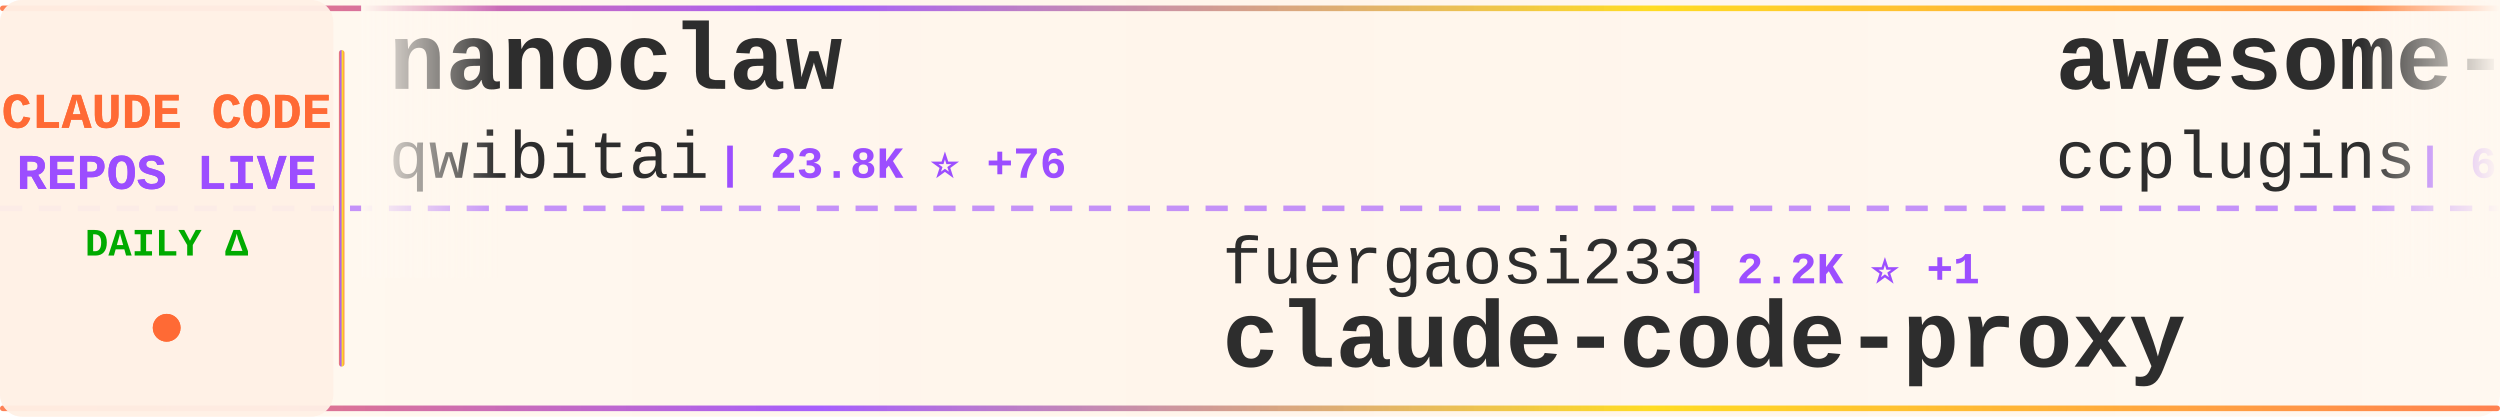
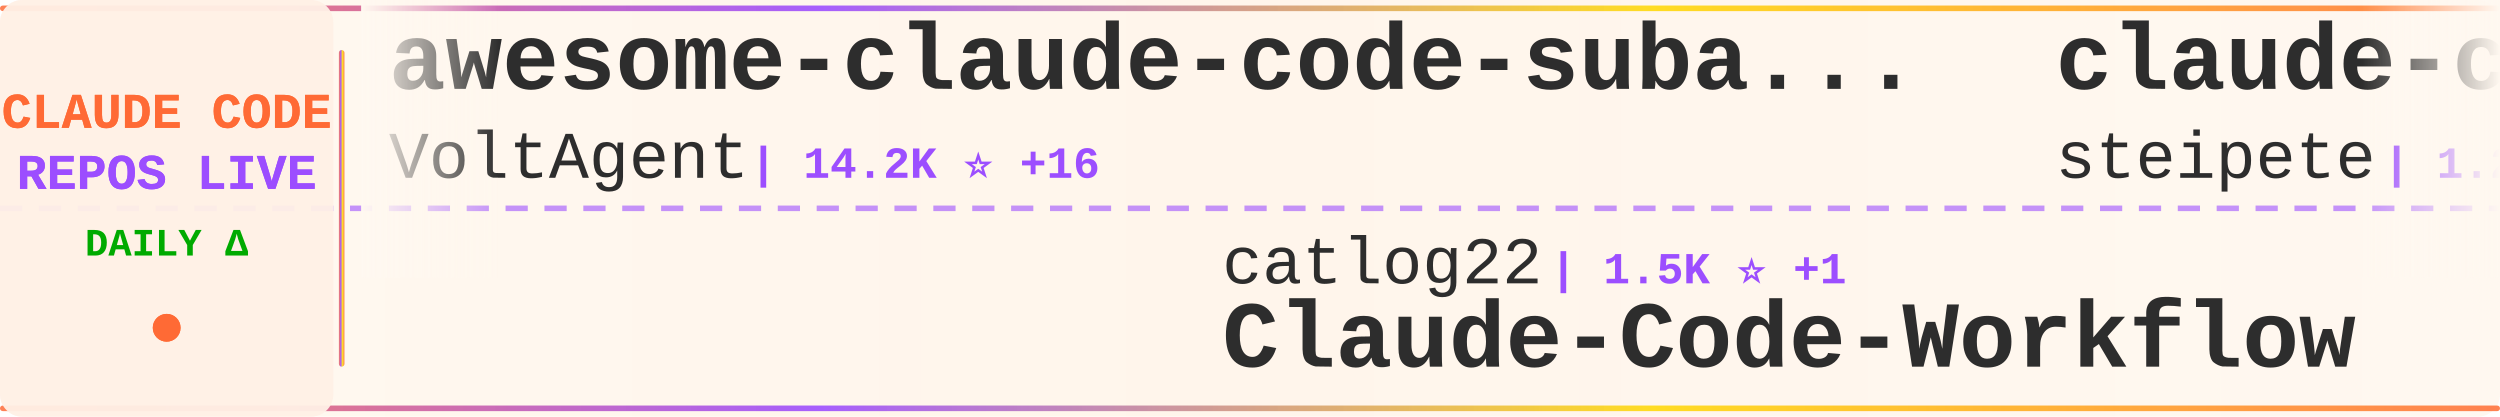
<svg xmlns="http://www.w3.org/2000/svg" width="900" height="150">
  <defs>
    <linearGradient id="tickerBg" x1="0%" y1="0%" x2="100%" y2="0%">
      <stop offset="0%" style="stop-color:#fff8f0;stop-opacity:0.98" />
      <stop offset="50%" style="stop-color:#fff5eb;stop-opacity:1" />
      <stop offset="100%" style="stop-color:#fff8f0;stop-opacity:0.98" />
    </linearGradient>
    <linearGradient id="borderGrad" x1="0%" y1="0%" x2="100%" y2="0%">
      <stop offset="0%" style="stop-color:#FF6B35;stop-opacity:0.85">
        <animate attributeName="stop-opacity" values="0.85;1;0.85" dur="2s" repeatCount="indefinite" />
      </stop>
      <stop offset="33%" style="stop-color:#9C4EFF;stop-opacity:0.9">
        <animate attributeName="stop-opacity" values="0.9;1;0.9" dur="2.2s" repeatCount="indefinite" />
      </stop>
      <stop offset="66%" style="stop-color:#FFD700;stop-opacity:0.85">
        <animate attributeName="stop-opacity" values="0.85;1;0.85" dur="1.8s" repeatCount="indefinite" />
      </stop>
      <stop offset="100%" style="stop-color:#FF6B35;stop-opacity:0.85">
        <animate attributeName="stop-opacity" values="0.85;1;0.85" dur="2s" repeatCount="indefinite" />
      </stop>
    </linearGradient>
    <filter id="textGlow">
      <feGaussianBlur stdDeviation="0.15" result="coloredBlur" />
      <feMerge>
        <feMergeNode in="coloredBlur" />
        <feMergeNode in="SourceGraphic" />
      </feMerge>
    </filter>
    <filter id="metricGlow">
      <feGaussianBlur stdDeviation="0.2" result="coloredBlur" />
      <feMerge>
        <feMergeNode in="coloredBlur" />
        <feMergeNode in="SourceGraphic" />
      </feMerge>
    </filter>
    <linearGradient id="leftFade" x1="0%" y1="0%" x2="100%" y2="0%">
      <stop offset="0%" style="stop-color:#fff8f0;stop-opacity:1" />
      <stop offset="100%" style="stop-color:#fff8f0;stop-opacity:0" />
    </linearGradient>
    <linearGradient id="rightFade" x1="0%" y1="0%" x2="100%" y2="0%">
      <stop offset="0%" style="stop-color:#fff8f0;stop-opacity:0" />
      <stop offset="100%" style="stop-color:#fff8f0;stop-opacity:1" />
    </linearGradient>
  </defs>
  <rect width="900" height="150" fill="url(#tickerBg)" rx="8" />
  <rect x="0" y="2" width="900" height="2" fill="url(#borderGrad)" rx="1" />
  <rect x="0" y="146" width="900" height="2" fill="url(#borderGrad)" rx="1" />
  <line x1="0" y1="75" x2="900" y2="75" stroke="#9C4EFF" stroke-width="2" stroke-dasharray="8 6" opacity="0.6" />
  <rect x="0" y="0" width="120" height="150" fill="#fff0e6" opacity="0.95" rx="8" />
  <text x="60" y="46" font-family="'Courier New', monospace" font-size="18" font-weight="bold" fill="#FF6B35" text-anchor="middle" filter="url(#textGlow)">
    CLAUDE CODE
  </text>
  <text x="60" y="68" font-family="'Courier New', monospace" font-size="18" font-weight="bold" fill="#9C4EFF" text-anchor="middle" filter="url(#textGlow)">
    REPOS LIVE
  </text>
  <text x="60" y="92" font-family="'Courier New', monospace" font-size="14" font-weight="bold" fill="#00aa00" text-anchor="middle">
    DAILY Δ
  </text>
  <circle cx="60" cy="118" r="5" fill="#FF6B35" filter="url(#metricGlow)">
    <animate attributeName="r" values="4;6;4" dur="1.5s" repeatCount="indefinite" />
    <animate attributeName="opacity" values="0.6;1;0.6" dur="1.5s" repeatCount="indefinite" />
  </circle>
  <rect x="122" y="18" width="2" height="114" fill="url(#borderGrad)" rx="1" />
  <clipPath id="tickerClip">
    <rect x="130" y="0" width="770" height="150" />
  </clipPath>
  <g clip-path="url(#tickerClip)">
    <g id="tickerItems">
      <animateTransform attributeName="transform" attributeType="XML" type="translate" from="0 0" to="-3000 0" dur="54s" repeatCount="indefinite" />
      <g transform="translate(0, 0)">
-         <text x="140" y="32" font-family="'Courier New', monospace" font-size="34" font-weight="bold" fill="#2d2d2d">nanoclaw</text>
-         <text x="140" y="64" font-family="'Courier New', monospace" font-size="24" font-weight="normal" fill="#2d2d2d" opacity="1.0">qwibitai</text>
-         <text x="258" y="64" font-family="'Courier New', monospace" font-size="16" font-weight="bold" fill="#9C4EFF"> | 23.8K ⭐ +76</text>
+         <text x="140" y="32" font-family="'Courier New', monospace" font-size="34" font-weight="bold" fill="#2d2d2d">awesome-claude-code-suba...</text>
+         <text x="140" y="64" font-family="'Courier New', monospace" font-size="24" font-weight="normal" fill="#2d2d2d" opacity="1.0">VoltAgent</text>
+         <text x="270" y="64" font-family="'Courier New', monospace" font-size="16" font-weight="bold" fill="#9C4EFF"> | 14.2K ⭐ +16</text>
      </g>
      <g transform="translate(300, 0)">
-         <text x="140" y="102" font-family="'Courier New', monospace" font-size="24" font-weight="normal" fill="#2d2d2d" opacity="1.0">fuergaosi233</text>
-         <text x="306" y="102" font-family="'Courier New', monospace" font-size="16" font-weight="bold" fill="#9C4EFF"> | 2.2K ⭐ +1</text>
-         <text x="140" y="132" font-family="'Courier New', monospace" font-size="34" font-weight="bold" fill="#2d2d2d">claude-code-proxy</text>
+         <text x="140" y="102" font-family="'Courier New', monospace" font-size="24" font-weight="normal" fill="#2d2d2d" opacity="1.0">catlog22</text>
+         <text x="258" y="102" font-family="'Courier New', monospace" font-size="16" font-weight="bold" fill="#9C4EFF"> | 1.5K ⭐ +1</text>
+         <text x="140" y="132" font-family="'Courier New', monospace" font-size="34" font-weight="bold" fill="#2d2d2d">Claude-Code-Workflow</text>
      </g>
      <g transform="translate(600, 0)">
-         <text x="140" y="32" font-family="'Courier New', monospace" font-size="34" font-weight="bold" fill="#2d2d2d">awesome-claude-code-plug...</text>
-         <text x="140" y="64" font-family="'Courier New', monospace" font-size="24" font-weight="normal" fill="#2d2d2d" opacity="1.0">ccplugins</text>
-         <text x="270" y="64" font-family="'Courier New', monospace" font-size="16" font-weight="bold" fill="#9C4EFF"> | 630 ⭐ +2</text>
+         <text x="140" y="32" font-family="'Courier New', monospace" font-size="34" font-weight="bold" fill="#2d2d2d">claude-code-mcp</text>
+         <text x="140" y="64" font-family="'Courier New', monospace" font-size="24" font-weight="normal" fill="#2d2d2d" opacity="1.0">steipete</text>
+         <text x="258" y="64" font-family="'Courier New', monospace" font-size="16" font-weight="bold" fill="#9C4EFF"> | 1.2K ⭐ +1</text>
      </g>
      <g transform="translate(900, 0)">
-         <text x="140" y="102" font-family="'Courier New', monospace" font-size="24" font-weight="normal" fill="#2d2d2d" opacity="1.0">Piebald-AI</text>
-         <text x="282" y="102" font-family="'Courier New', monospace" font-size="16" font-weight="bold" fill="#9C4EFF"> | 6.0K ⭐ +20</text>
-         <text x="140" y="132" font-family="'Courier New', monospace" font-size="34" font-weight="bold" fill="#2d2d2d">claude-code-system-promp...</text>
+         <text x="140" y="102" font-family="'Courier New', monospace" font-size="24" font-weight="normal" fill="#2d2d2d" opacity="1.0">centminmod</text>
+         <text x="282" y="102" font-family="'Courier New', monospace" font-size="16" font-weight="bold" fill="#9C4EFF"> | 2.1K ⭐ +3</text>
+         <text x="140" y="132" font-family="'Courier New', monospace" font-size="34" font-weight="bold" fill="#2d2d2d">my-claude-code-setup</text>
      </g>
      <g transform="translate(1200, 0)">
-         <text x="140" y="32" font-family="'Courier New', monospace" font-size="34" font-weight="bold" fill="#2d2d2d">claude-code-base-action</text>
-         <text x="140" y="64" font-family="'Courier New', monospace" font-size="24" font-weight="normal" fill="#2d2d2d" opacity="1.0">anthropics</text>
-         <text x="282" y="64" font-family="'Courier New', monospace" font-size="16" font-weight="bold" fill="#9C4EFF"> | 610 ⭐</text>
+         <text x="140" y="32" font-family="'Courier New', monospace" font-size="34" font-weight="bold" fill="#2d2d2d">notebooklm-skill</text>
+         <text x="140" y="64" font-family="'Courier New', monospace" font-size="24" font-weight="normal" fill="#2d2d2d" opacity="1.0">PleasePrompto</text>
+         <text x="318" y="64" font-family="'Courier New', monospace" font-size="16" font-weight="bold" fill="#9C4EFF"> | 4.6K ⭐ +9</text>
      </g>
      <g transform="translate(1500, 0)">
-         <text x="140" y="102" font-family="'Courier New', monospace" font-size="24" font-weight="normal" fill="#2d2d2d" opacity="1.0">bfly123</text>
-         <text x="246" y="102" font-family="'Courier New', monospace" font-size="16" font-weight="bold" fill="#9C4EFF"> | 1.6K ⭐ +7</text>
-         <text x="140" y="132" font-family="'Courier New', monospace" font-size="34" font-weight="bold" fill="#2d2d2d">claude_code_bridge</text>
+         <text x="140" y="102" font-family="'Courier New', monospace" font-size="24" font-weight="normal" fill="#2d2d2d" opacity="1.0">slopus</text>
+         <text x="234" y="102" font-family="'Courier New', monospace" font-size="16" font-weight="bold" fill="#9C4EFF"> | 15.5K ⭐ +30</text>
+         <text x="140" y="132" font-family="'Courier New', monospace" font-size="34" font-weight="bold" fill="#2d2d2d">happy</text>
      </g>
      <g transform="translate(1800, 0)">
-         <text x="140" y="32" font-family="'Courier New', monospace" font-size="34" font-weight="bold" fill="#2d2d2d">learn-claude-code</text>
-         <text x="140" y="64" font-family="'Courier New', monospace" font-size="24" font-weight="normal" fill="#2d2d2d" opacity="1.0">shareAI-lab</text>
-         <text x="294" y="64" font-family="'Courier New', monospace" font-size="16" font-weight="bold" fill="#9C4EFF"> | 30.4K ⭐ +361</text>
+         <text x="140" y="32" font-family="'Courier New', monospace" font-size="34" font-weight="bold" fill="#2d2d2d">free-claude-code</text>
+         <text x="140" y="64" font-family="'Courier New', monospace" font-size="24" font-weight="normal" fill="#2d2d2d" opacity="1.0">Alishahryar1</text>
+         <text x="306" y="64" font-family="'Courier New', monospace" font-size="16" font-weight="bold" fill="#9C4EFF"> | 1.0K ⭐ +3</text>
      </g>
      <g transform="translate(2100, 0)">
-         <text x="140" y="102" font-family="'Courier New', monospace" font-size="24" font-weight="normal" fill="#2d2d2d" opacity="1.0">zebbern</text>
-         <text x="246" y="102" font-family="'Courier New', monospace" font-size="16" font-weight="bold" fill="#9C4EFF"> | 3.6K ⭐ +4</text>
-         <text x="140" y="132" font-family="'Courier New', monospace" font-size="34" font-weight="bold" fill="#2d2d2d">claude-code-guide</text>
+         <text x="140" y="102" font-family="'Courier New', monospace" font-size="24" font-weight="normal" fill="#2d2d2d" opacity="1.0">EveryInc</text>
+         <text x="258" y="102" font-family="'Courier New', monospace" font-size="16" font-weight="bold" fill="#9C4EFF"> | 10.5K ⭐ +11</text>
+         <text x="140" y="132" font-family="'Courier New', monospace" font-size="34" font-weight="bold" fill="#2d2d2d">compound-engineering-plu...</text>
      </g>
      <g transform="translate(2400, 0)">
-         <text x="140" y="32" font-family="'Courier New', monospace" font-size="34" font-weight="bold" fill="#2d2d2d">awesome-claude-skills</text>
-         <text x="140" y="64" font-family="'Courier New', monospace" font-size="24" font-weight="normal" fill="#2d2d2d" opacity="1.0">ComposioHQ</text>
-         <text x="282" y="64" font-family="'Courier New', monospace" font-size="16" font-weight="bold" fill="#9C4EFF"> | 45.1K ⭐ +124</text>
+         <text x="140" y="32" font-family="'Courier New', monospace" font-size="34" font-weight="bold" fill="#2d2d2d">claude-code-viewer</text>
+         <text x="140" y="64" font-family="'Courier New', monospace" font-size="24" font-weight="normal" fill="#2d2d2d" opacity="1.0">d-kimuson</text>
+         <text x="270" y="64" font-family="'Courier New', monospace" font-size="16" font-weight="bold" fill="#9C4EFF"> | 977 ⭐ +2</text>
      </g>
      <g transform="translate(2700, 0)">
-         <text x="140" y="102" font-family="'Courier New', monospace" font-size="24" font-weight="normal" fill="#2d2d2d" opacity="1.0">Yeachan-Heo</text>
-         <text x="294" y="102" font-family="'Courier New', monospace" font-size="16" font-weight="bold" fill="#9C4EFF"> | 10.2K ⭐ +44</text>
-         <text x="140" y="132" font-family="'Courier New', monospace" font-size="34" font-weight="bold" fill="#2d2d2d">oh-my-claudecode</text>
+         <text x="140" y="102" font-family="'Courier New', monospace" font-size="24" font-weight="normal" fill="#2d2d2d" opacity="1.0">code-yeongyu</text>
+         <text x="306" y="102" font-family="'Courier New', monospace" font-size="16" font-weight="bold" fill="#9C4EFF"> | 40.9K ⭐ +51</text>
+         <text x="140" y="132" font-family="'Courier New', monospace" font-size="34" font-weight="bold" fill="#2d2d2d">oh-my-openagent</text>
      </g>
      <g transform="translate(3000, 0)">
-         <text x="140" y="32" font-family="'Courier New', monospace" font-size="34" font-weight="bold" fill="#2d2d2d">nanoclaw</text>
-         <text x="140" y="64" font-family="'Courier New', monospace" font-size="24" font-weight="normal" fill="#2d2d2d" opacity="1.0">qwibitai</text>
-         <text x="258" y="64" font-family="'Courier New', monospace" font-size="16" font-weight="bold" fill="#9C4EFF"> | 23.8K ⭐ +76</text>
+         <text x="140" y="32" font-family="'Courier New', monospace" font-size="34" font-weight="bold" fill="#2d2d2d">awesome-claude-code-suba...</text>
+         <text x="140" y="64" font-family="'Courier New', monospace" font-size="24" font-weight="normal" fill="#2d2d2d" opacity="1.0">VoltAgent</text>
+         <text x="270" y="64" font-family="'Courier New', monospace" font-size="16" font-weight="bold" fill="#9C4EFF"> | 14.2K ⭐ +16</text>
      </g>
      <g transform="translate(3300, 0)">
-         <text x="140" y="102" font-family="'Courier New', monospace" font-size="24" font-weight="normal" fill="#2d2d2d" opacity="1.0">fuergaosi233</text>
-         <text x="306" y="102" font-family="'Courier New', monospace" font-size="16" font-weight="bold" fill="#9C4EFF"> | 2.2K ⭐ +1</text>
-         <text x="140" y="132" font-family="'Courier New', monospace" font-size="34" font-weight="bold" fill="#2d2d2d">claude-code-proxy</text>
+         <text x="140" y="102" font-family="'Courier New', monospace" font-size="24" font-weight="normal" fill="#2d2d2d" opacity="1.0">catlog22</text>
+         <text x="258" y="102" font-family="'Courier New', monospace" font-size="16" font-weight="bold" fill="#9C4EFF"> | 1.5K ⭐ +1</text>
+         <text x="140" y="132" font-family="'Courier New', monospace" font-size="34" font-weight="bold" fill="#2d2d2d">Claude-Code-Workflow</text>
      </g>
      <g transform="translate(3600, 0)">
-         <text x="140" y="32" font-family="'Courier New', monospace" font-size="34" font-weight="bold" fill="#2d2d2d">awesome-claude-code-plug...</text>
-         <text x="140" y="64" font-family="'Courier New', monospace" font-size="24" font-weight="normal" fill="#2d2d2d" opacity="1.0">ccplugins</text>
-         <text x="270" y="64" font-family="'Courier New', monospace" font-size="16" font-weight="bold" fill="#9C4EFF"> | 630 ⭐ +2</text>
+         <text x="140" y="32" font-family="'Courier New', monospace" font-size="34" font-weight="bold" fill="#2d2d2d">claude-code-mcp</text>
+         <text x="140" y="64" font-family="'Courier New', monospace" font-size="24" font-weight="normal" fill="#2d2d2d" opacity="1.0">steipete</text>
+         <text x="258" y="64" font-family="'Courier New', monospace" font-size="16" font-weight="bold" fill="#9C4EFF"> | 1.2K ⭐ +1</text>
      </g>
      <g transform="translate(3900, 0)">
-         <text x="140" y="102" font-family="'Courier New', monospace" font-size="24" font-weight="normal" fill="#2d2d2d" opacity="1.0">Piebald-AI</text>
-         <text x="282" y="102" font-family="'Courier New', monospace" font-size="16" font-weight="bold" fill="#9C4EFF"> | 6.0K ⭐ +20</text>
-         <text x="140" y="132" font-family="'Courier New', monospace" font-size="34" font-weight="bold" fill="#2d2d2d">claude-code-system-promp...</text>
+         <text x="140" y="102" font-family="'Courier New', monospace" font-size="24" font-weight="normal" fill="#2d2d2d" opacity="1.0">centminmod</text>
+         <text x="282" y="102" font-family="'Courier New', monospace" font-size="16" font-weight="bold" fill="#9C4EFF"> | 2.1K ⭐ +3</text>
+         <text x="140" y="132" font-family="'Courier New', monospace" font-size="34" font-weight="bold" fill="#2d2d2d">my-claude-code-setup</text>
      </g>
    </g>
  </g>
  <rect x="130" y="0" width="50" height="100" fill="url(#leftFade)" />
  <rect x="850" y="0" width="50" height="100" fill="url(#rightFade)" />
</svg>
